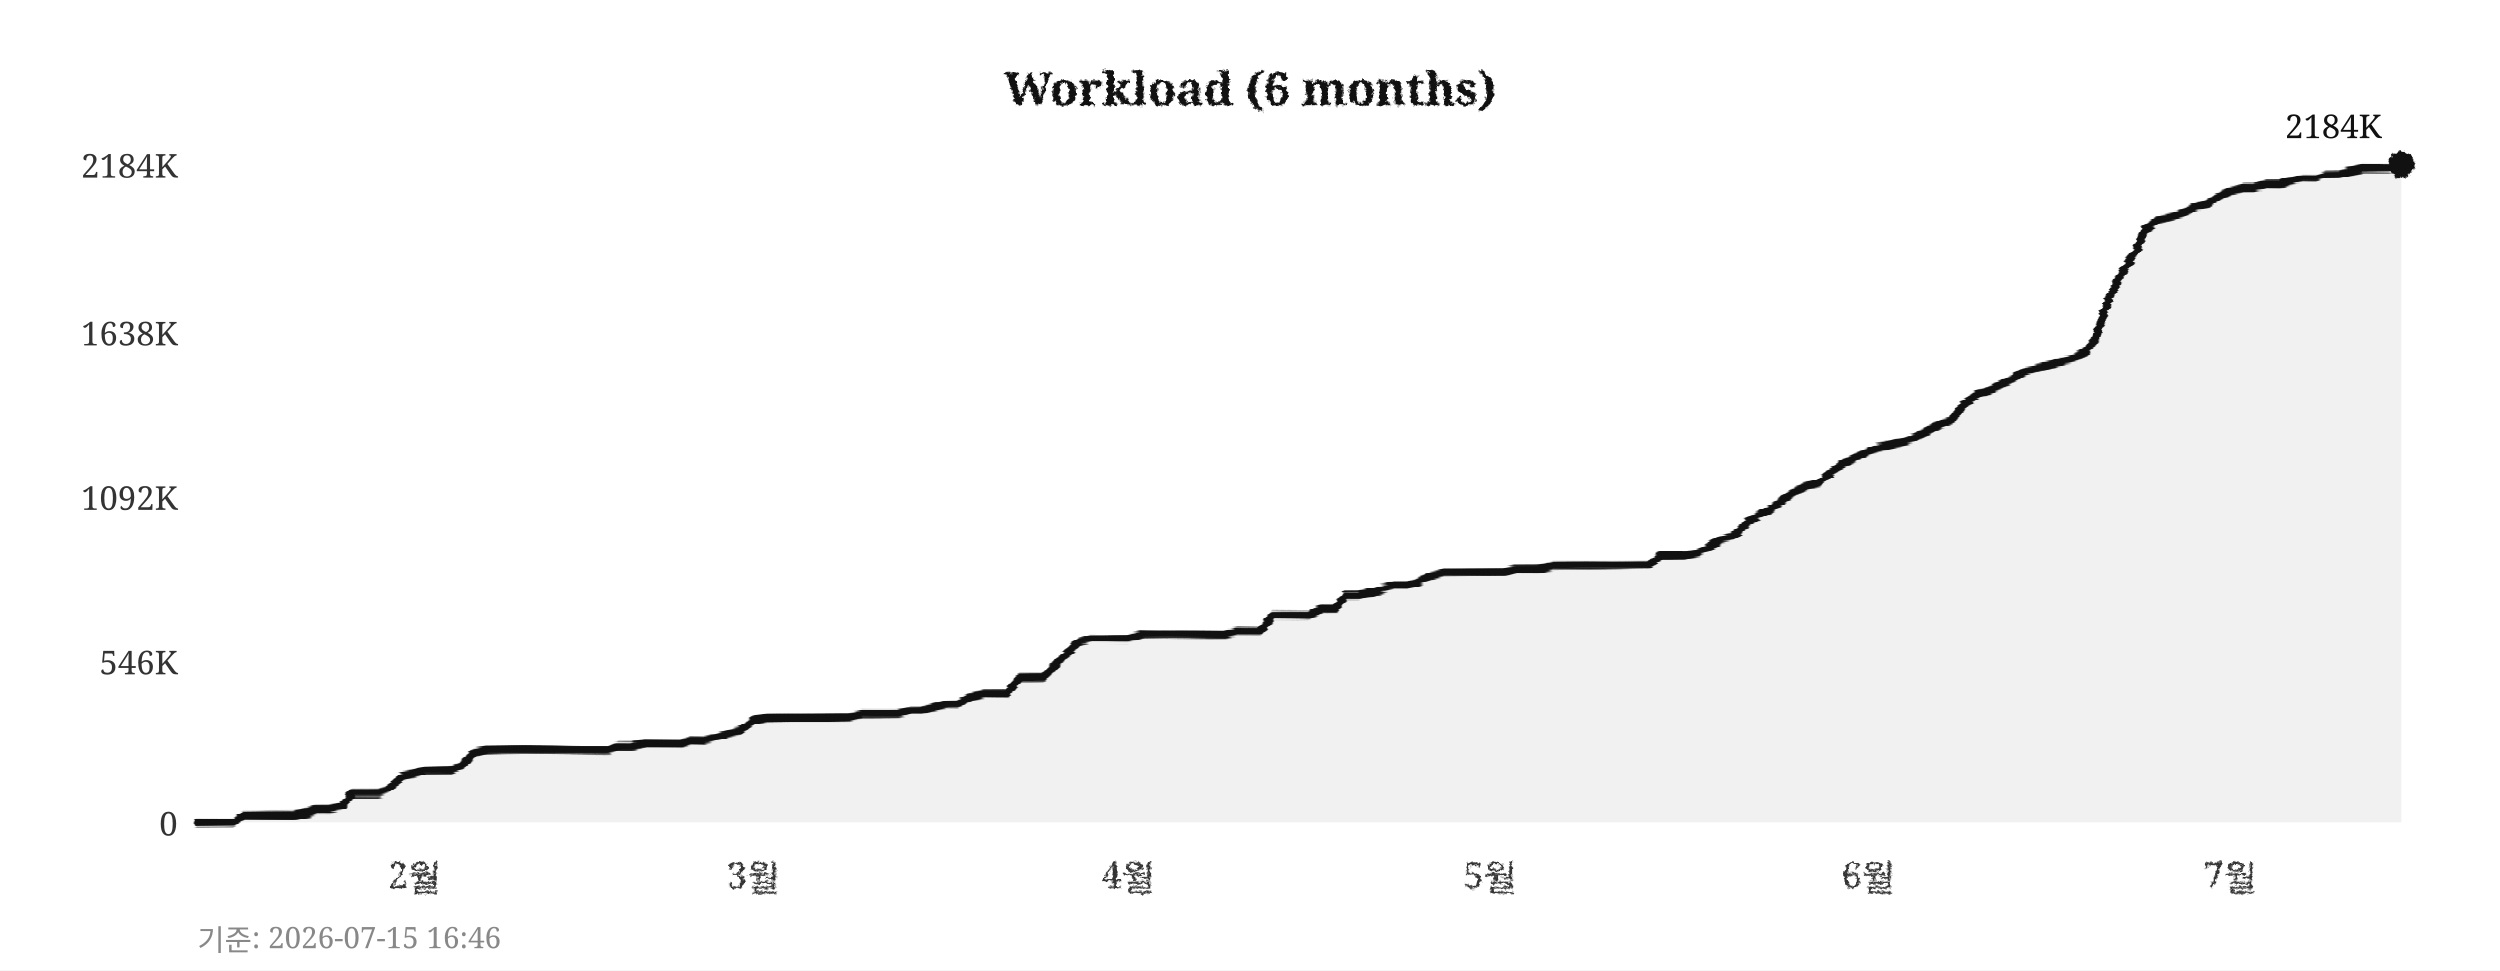
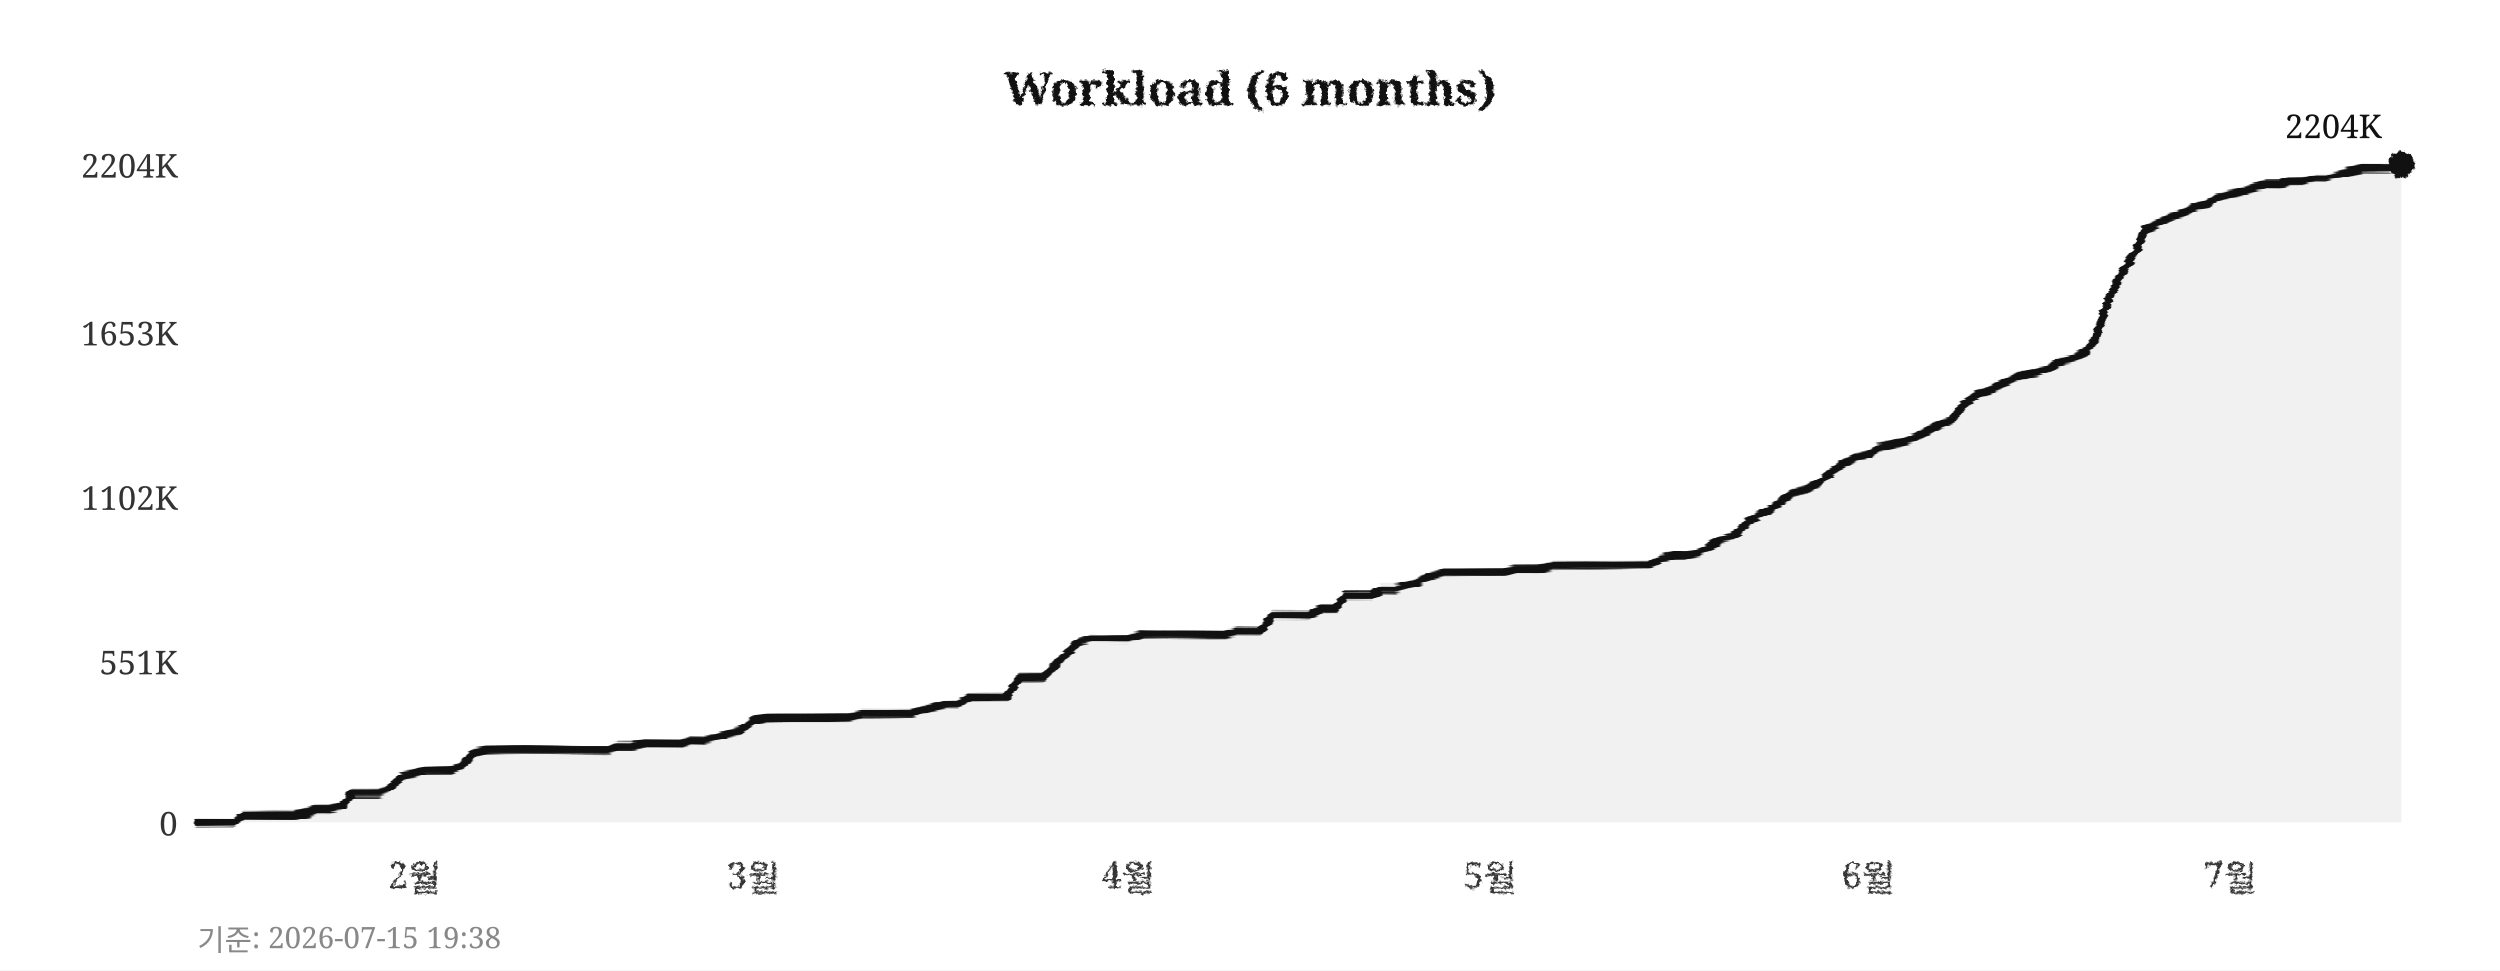
<svg xmlns="http://www.w3.org/2000/svg" width="760" height="295">
  <defs>
    <filter id="pencil" x="-5%" y="-5%" width="110%" height="110%">
      <feTurbulence type="fractalNoise" baseFrequency="0.9" numOctaves="4" seed="5" result="noise" />
      <feDisplacementMap in="SourceGraphic" in2="noise" scale="1.6" xChannelSelector="R" yChannelSelector="G" />
    </filter>
    <filter id="pline" x="-2%" y="-30%" width="104%" height="160%">
      <feTurbulence type="fractalNoise" baseFrequency="0.015 0.9" numOctaves="3" seed="11" result="noise" />
      <feDisplacementMap in="SourceGraphic" in2="noise" scale="1.8" xChannelSelector="R" yChannelSelector="G" />
    </filter>
    <filter id="rough" x="-5%" y="-5%" width="110%" height="110%">
      <feTurbulence type="turbulence" baseFrequency="0.05" numOctaves="2" seed="2" result="noise" />
      <feDisplacementMap in="SourceGraphic" in2="noise" scale="2" xChannelSelector="R" yChannelSelector="G" />
    </filter>
  </defs>
  <rect width="760" height="295" fill="#ffffff" />
  <text x="380" y="32" text-anchor="middle" font-size="14" font-weight="bold" font-family="Georgia,serif" fill="#111111" filter="url(#pencil)">Workload (6 months)</text>
  <line x1="60" y1="250" x2="730" y2="250" stroke="#cccccc" stroke-width="0.7" stroke-dasharray="4,5" filter="url(#rough)" />
  <text x="54" y="254" text-anchor="end" font-size="10" font-family="Georgia,serif" fill="#333333">0</text>
  <line x1="60" y1="201" x2="730" y2="201" stroke="#cccccc" stroke-width="0.7" stroke-dasharray="4,5" filter="url(#rough)" />
-   <text x="54" y="205" text-anchor="end" font-size="10" font-family="Georgia,serif" fill="#333333">546K</text>
+   <text x="54" y="205" text-anchor="end" font-size="10" font-family="Georgia,serif" fill="#333333">551K</text>
  <line x1="60" y1="151" x2="730" y2="151" stroke="#cccccc" stroke-width="0.7" stroke-dasharray="4,5" filter="url(#rough)" />
-   <text x="54" y="155" text-anchor="end" font-size="10" font-family="Georgia,serif" fill="#333333">1092K</text>
+   <text x="54" y="155" text-anchor="end" font-size="10" font-family="Georgia,serif" fill="#333333">1102K</text>
  <line x1="60" y1="101" x2="730" y2="101" stroke="#cccccc" stroke-width="0.7" stroke-dasharray="4,5" filter="url(#rough)" />
-   <text x="54" y="105" text-anchor="end" font-size="10" font-family="Georgia,serif" fill="#333333">1638K</text>
+   <text x="54" y="105" text-anchor="end" font-size="10" font-family="Georgia,serif" fill="#333333">1653K</text>
  <line x1="60" y1="50" x2="730" y2="50" stroke="#cccccc" stroke-width="0.7" stroke-dasharray="4,5" filter="url(#rough)" />
-   <text x="54" y="54" text-anchor="end" font-size="10" font-family="Georgia,serif" fill="#333333">2184K</text>
+   <text x="54" y="54" text-anchor="end" font-size="10" font-family="Georgia,serif" fill="#333333">2204K</text>
  <text x="126" y="270" text-anchor="middle" font-size="11" font-family="Georgia,serif" fill="#333333" filter="url(#pencil)">2월</text>
  <text x="229" y="270" text-anchor="middle" font-size="11" font-family="Georgia,serif" fill="#333333" filter="url(#pencil)">3월</text>
  <text x="343" y="270" text-anchor="middle" font-size="11" font-family="Georgia,serif" fill="#333333" filter="url(#pencil)">4월</text>
  <text x="453" y="270" text-anchor="middle" font-size="11" font-family="Georgia,serif" fill="#333333" filter="url(#pencil)">5월</text>
  <text x="568" y="270" text-anchor="middle" font-size="11" font-family="Georgia,serif" fill="#333333" filter="url(#pencil)">6월</text>
  <text x="678" y="270" text-anchor="middle" font-size="11" font-family="Georgia,serif" fill="#333333" filter="url(#pencil)">7월</text>
  <line x1="59" y1="42" x2="59" y2="256" stroke="#111111" stroke-width="2" filter="url(#pline)" />
  <line x1="52" y1="251" x2="738" y2="251" stroke="#111111" stroke-width="2" filter="url(#pline)" />
-   <polygon points="60,250 60,250 63,250 67,250 71,250 74,248 78,248 82,248 85,248 89,248 93,247 96,246 100,246 104,245 107,241 111,241 115,241 118,240 122,236 126,235 129,234 133,234 137,234 140,233 144,229 148,228 152,228 155,228 159,228 163,228 166,228 170,228 174,228 177,228 181,228 185,228 188,227 192,227 196,226 199,226 203,226 207,226 210,225 214,225 218,224 221,223 225,222 229,219 233,218 236,218 240,218 244,218 247,218 251,218 255,218 258,218 262,217 266,217 269,217 273,217 277,216 280,216 284,215 288,214 291,214 295,212 299,211 302,211 306,211 310,206 314,206 317,206 321,202 325,198 328,195 332,194 336,194 339,194 343,194 347,193 350,193 354,193 358,193 361,193 365,193 369,193 372,193 376,192 380,192 383,192 387,187 391,187 395,187 398,187 402,185 406,185 409,181 413,181 417,180 420,179 424,178 428,178 431,177 435,175 439,174 442,174 446,174 450,174 453,174 457,174 461,173 464,173 468,173 472,172 475,172 479,172 483,172 487,172 490,172 494,172 498,172 501,172 505,169 509,169 512,169 516,168 520,166 523,164 527,163 531,159 534,157 538,155 542,152 545,150 549,148 553,147 556,144 560,141 564,139 568,137 571,136 575,135 579,134 582,133 586,131 590,129 593,128 597,123 601,120 604,119 608,117 612,115 615,113 619,112 623,111 626,110 630,109 634,107 637,103 641,91 645,83 649,77 652,70 656,67 660,66 663,65 667,63 671,62 674,60 678,58 682,57 685,57 689,56 693,56 696,55 700,54 704,54 707,53 711,53 715,52 718,51 722,51 726,51 730,50 730,250" fill="#e8e8e8" opacity="0.6" />
-   <polyline points="60,250 63,250 67,250 71,250 74,248 78,248 82,248 85,248 89,248 93,247 96,246 100,246 104,245 107,241 111,241 115,241 118,240 122,236 126,235 129,234 133,234 137,234 140,233 144,229 148,228 152,228 155,228 159,228 163,228 166,228 170,228 174,228 177,228 181,228 185,228 188,227 192,227 196,226 199,226 203,226 207,226 210,225 214,225 218,224 221,223 225,222 229,219 233,218 236,218 240,218 244,218 247,218 251,218 255,218 258,218 262,217 266,217 269,217 273,217 277,216 280,216 284,215 288,214 291,214 295,212 299,211 302,211 306,211 310,206 314,206 317,206 321,202 325,198 328,195 332,194 336,194 339,194 343,194 347,193 350,193 354,193 358,193 361,193 365,193 369,193 372,193 376,192 380,192 383,192 387,187 391,187 395,187 398,187 402,185 406,185 409,181 413,181 417,180 420,179 424,178 428,178 431,177 435,175 439,174 442,174 446,174 450,174 453,174 457,174 461,173 464,173 468,173 472,172 475,172 479,172 483,172 487,172 490,172 494,172 498,172 501,172 505,169 509,169 512,169 516,168 520,166 523,164 527,163 531,159 534,157 538,155 542,152 545,150 549,148 553,147 556,144 560,141 564,139 568,137 571,136 575,135 579,134 582,133 586,131 590,129 593,128 597,123 601,120 604,119 608,117 612,115 615,113 619,112 623,111 626,110 630,109 634,107 637,103 641,91 645,83 649,77 652,70 656,67 660,66 663,65 667,63 671,62 674,60 678,58 682,57 685,57 689,56 693,56 696,55 700,54 704,54 707,53 711,53 715,52 718,51 722,51 726,51 730,50" fill="none" stroke="#111111" stroke-width="2.4" stroke-linejoin="round" stroke-linecap="round" filter="url(#pline)" />
+   <polygon points="60,250 60,250 63,250 67,250 71,250 74,248 78,248 82,248 85,248 89,248 93,247 96,246 100,246 104,245 107,241 111,241 115,241 118,240 122,236 126,235 129,234 133,234 137,234 140,233 144,229 148,228 152,228 155,228 159,228 163,228 166,228 170,228 174,228 177,228 181,228 185,228 188,227 192,227 196,226 199,226 203,226 207,226 210,225 214,225 218,224 221,223 225,222 229,219 233,218 236,218 240,218 244,218 247,218 251,218 255,218 258,218 262,217 266,217 269,217 273,217 277,217 280,216 284,215 288,214 291,214 295,212 299,212 302,212 306,212 310,206 314,206 317,206 321,202 325,198 328,195 332,194 336,194 339,194 343,194 347,193 350,193 354,193 358,193 361,193 365,193 369,193 372,193 376,192 380,192 383,192 387,187 391,187 395,187 398,187 402,185 406,185 409,181 413,181 417,181 420,179 424,179 428,178 431,177 435,175 439,174 442,174 446,174 450,174 453,174 457,174 461,173 464,173 468,173 472,172 475,172 479,172 483,172 487,172 490,172 494,172 498,172 501,172 505,170 509,169 512,169 516,168 520,166 523,164 527,163 531,159 534,157 538,155 542,152 545,150 549,149 553,147 556,144 560,141 564,139 568,138 571,136 575,135 579,134 582,133 586,131 590,129 593,128 597,123 601,120 604,119 608,117 612,115 615,114 619,113 623,112 626,110 630,109 634,107 637,103 641,91 645,83 649,77 652,70 656,68 660,66 663,65 667,63 671,62 674,60 678,59 682,58 685,57 689,56 693,56 696,55 700,55 704,54 707,54 711,53 715,52 718,51 722,51 726,51 730,50 730,250" fill="#e8e8e8" opacity="0.6" />
+   <polyline points="60,250 63,250 67,250 71,250 74,248 78,248 82,248 85,248 89,248 93,247 96,246 100,246 104,245 107,241 111,241 115,241 118,240 122,236 126,235 129,234 133,234 137,234 140,233 144,229 148,228 152,228 155,228 159,228 163,228 166,228 170,228 174,228 177,228 181,228 185,228 188,227 192,227 196,226 199,226 203,226 207,226 210,225 214,225 218,224 221,223 225,222 229,219 233,218 236,218 240,218 244,218 247,218 251,218 255,218 258,218 262,217 266,217 269,217 273,217 277,217 280,216 284,215 288,214 291,214 295,212 299,212 302,212 306,212 310,206 314,206 317,206 321,202 325,198 328,195 332,194 336,194 339,194 343,194 347,193 350,193 354,193 358,193 361,193 365,193 369,193 372,193 376,192 380,192 383,192 387,187 391,187 395,187 398,187 402,185 406,185 409,181 413,181 417,181 420,179 424,179 428,178 431,177 435,175 439,174 442,174 446,174 450,174 453,174 457,174 461,173 464,173 468,173 472,172 475,172 479,172 483,172 487,172 490,172 494,172 498,172 501,172 505,170 509,169 512,169 516,168 520,166 523,164 527,163 531,159 534,157 538,155 542,152 545,150 549,149 553,147 556,144 560,141 564,139 568,138 571,136 575,135 579,134 582,133 586,131 590,129 593,128 597,123 601,120 604,119 608,117 612,115 615,114 619,113 623,112 626,110 630,109 634,107 637,103 641,91 645,83 649,77 652,70 656,68 660,66 663,65 667,63 671,62 674,60 678,59 682,58 685,57 689,56 693,56 696,55 700,55 704,54 707,54 711,53 715,52 718,51 722,51 726,51 730,50" fill="none" stroke="#111111" stroke-width="2.4" stroke-linejoin="round" stroke-linecap="round" filter="url(#pline)" />
  <circle cx="730" cy="50" r="4" fill="#111111" filter="url(#pencil)" />
-   <text x="724" y="42" text-anchor="end" font-size="10" font-family="Georgia,serif" fill="#111111">2184K</text>
-   <text x="60" y="289" font-size="9" font-family="Georgia,serif" fill="#888888">기준: 2026-07-15 16:46</text>
+   <text x="724" y="42" text-anchor="end" font-size="10" font-family="Georgia,serif" fill="#111111">2204K</text>
+   <text x="60" y="289" font-size="9" font-family="Georgia,serif" fill="#888888">기준: 2026-07-15 19:38</text>
</svg>
